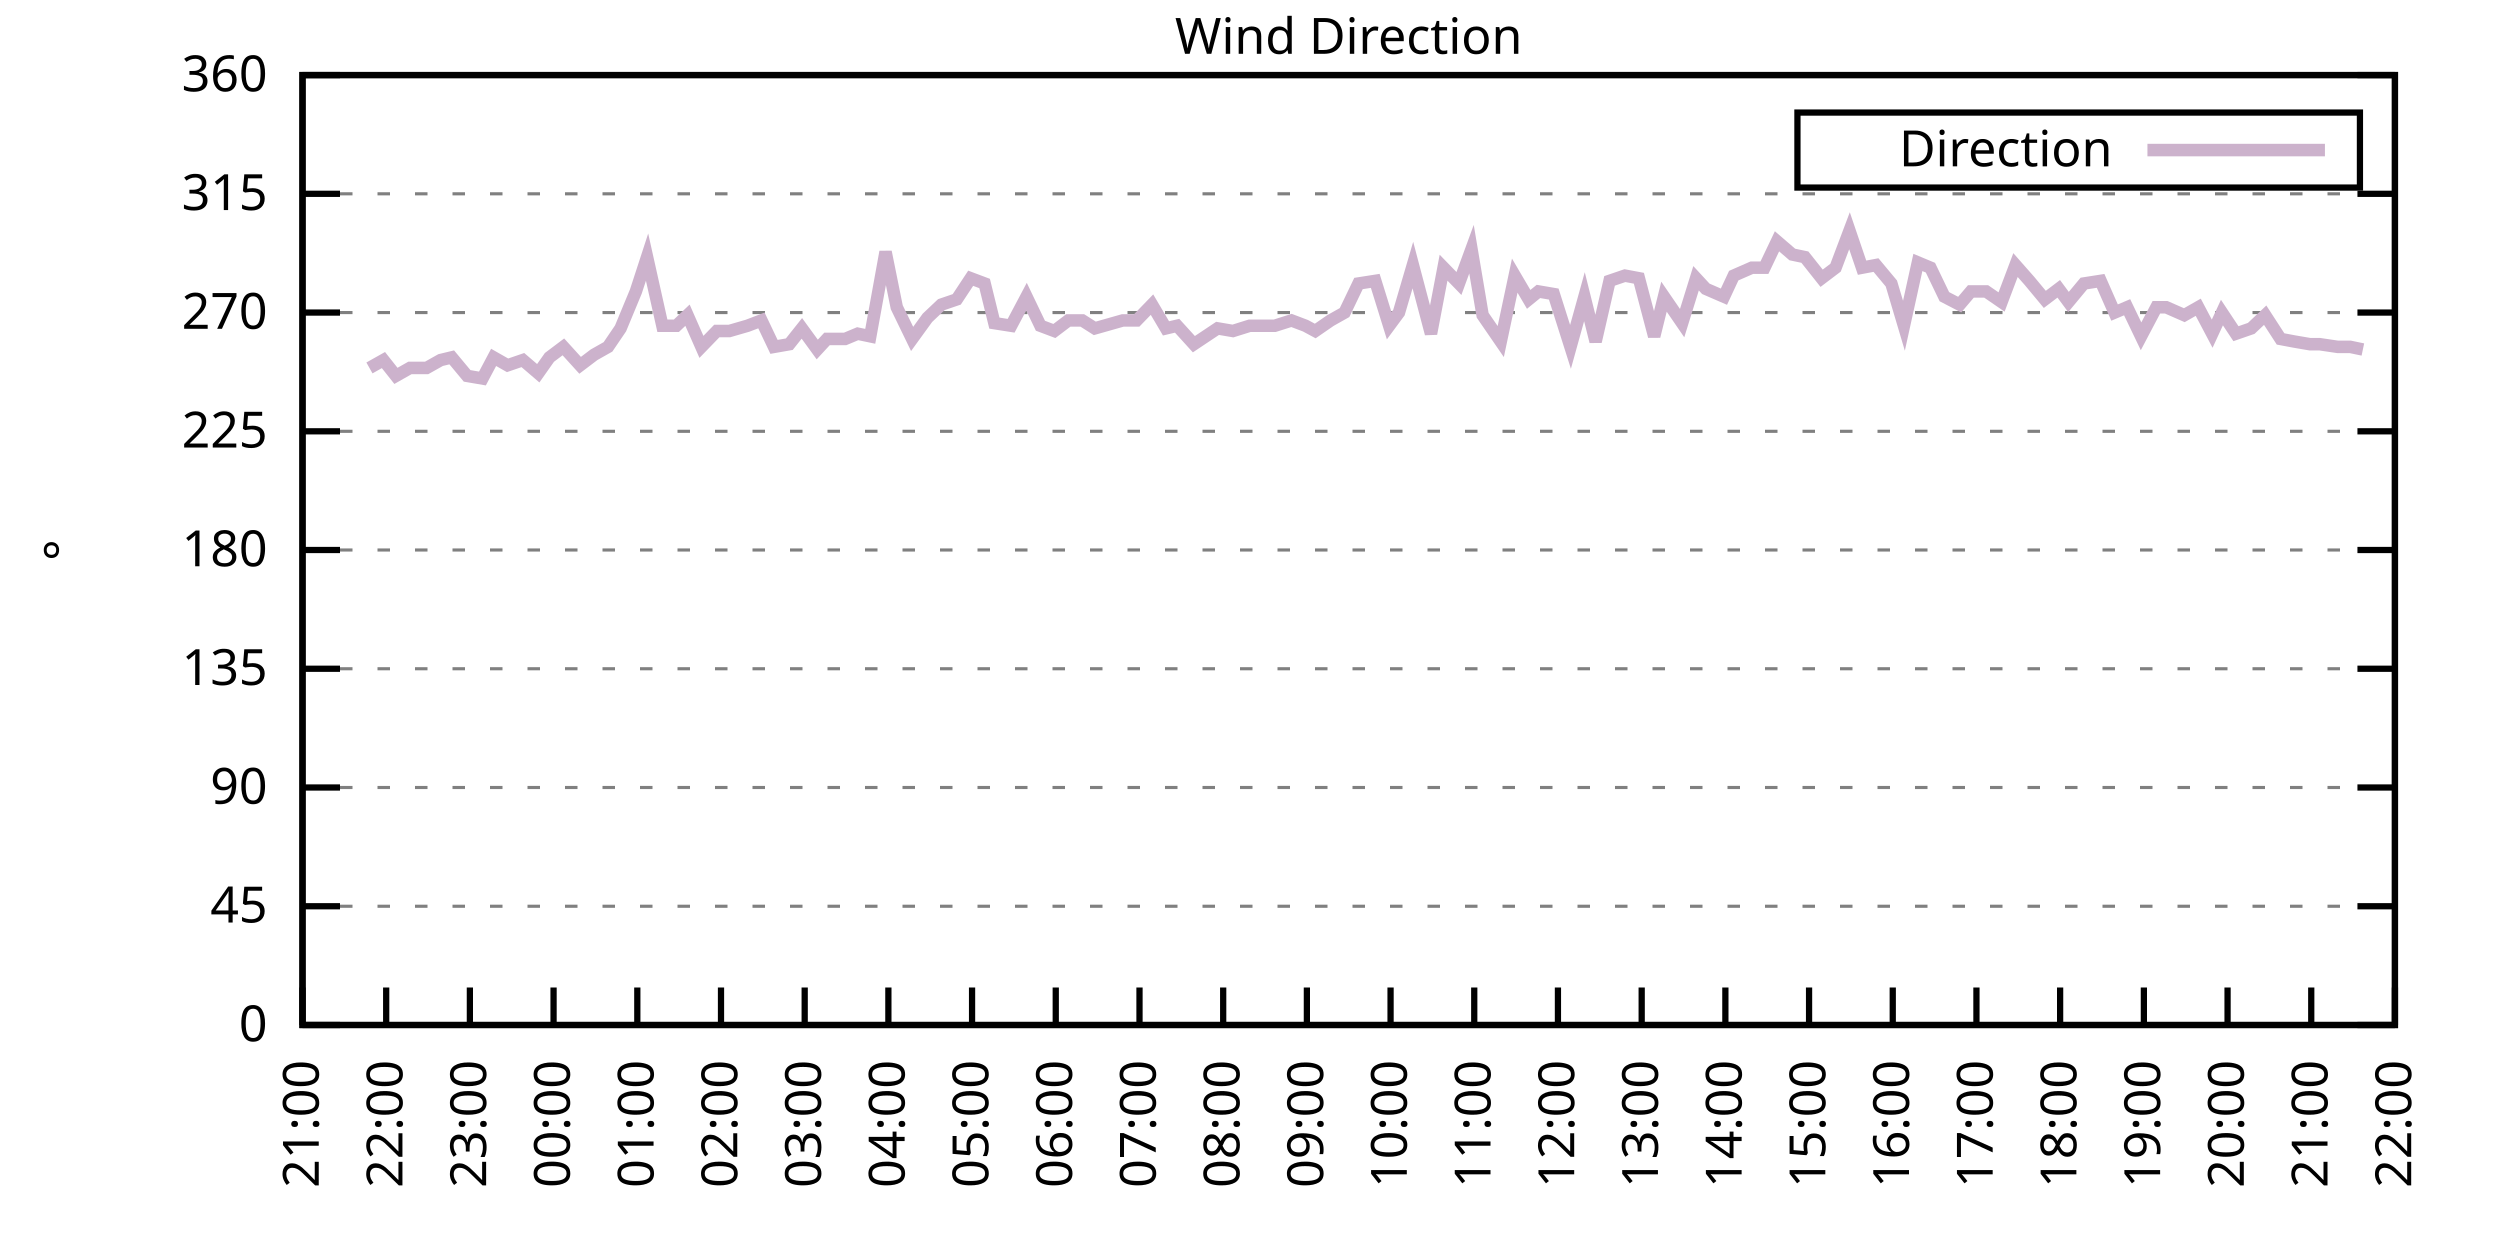
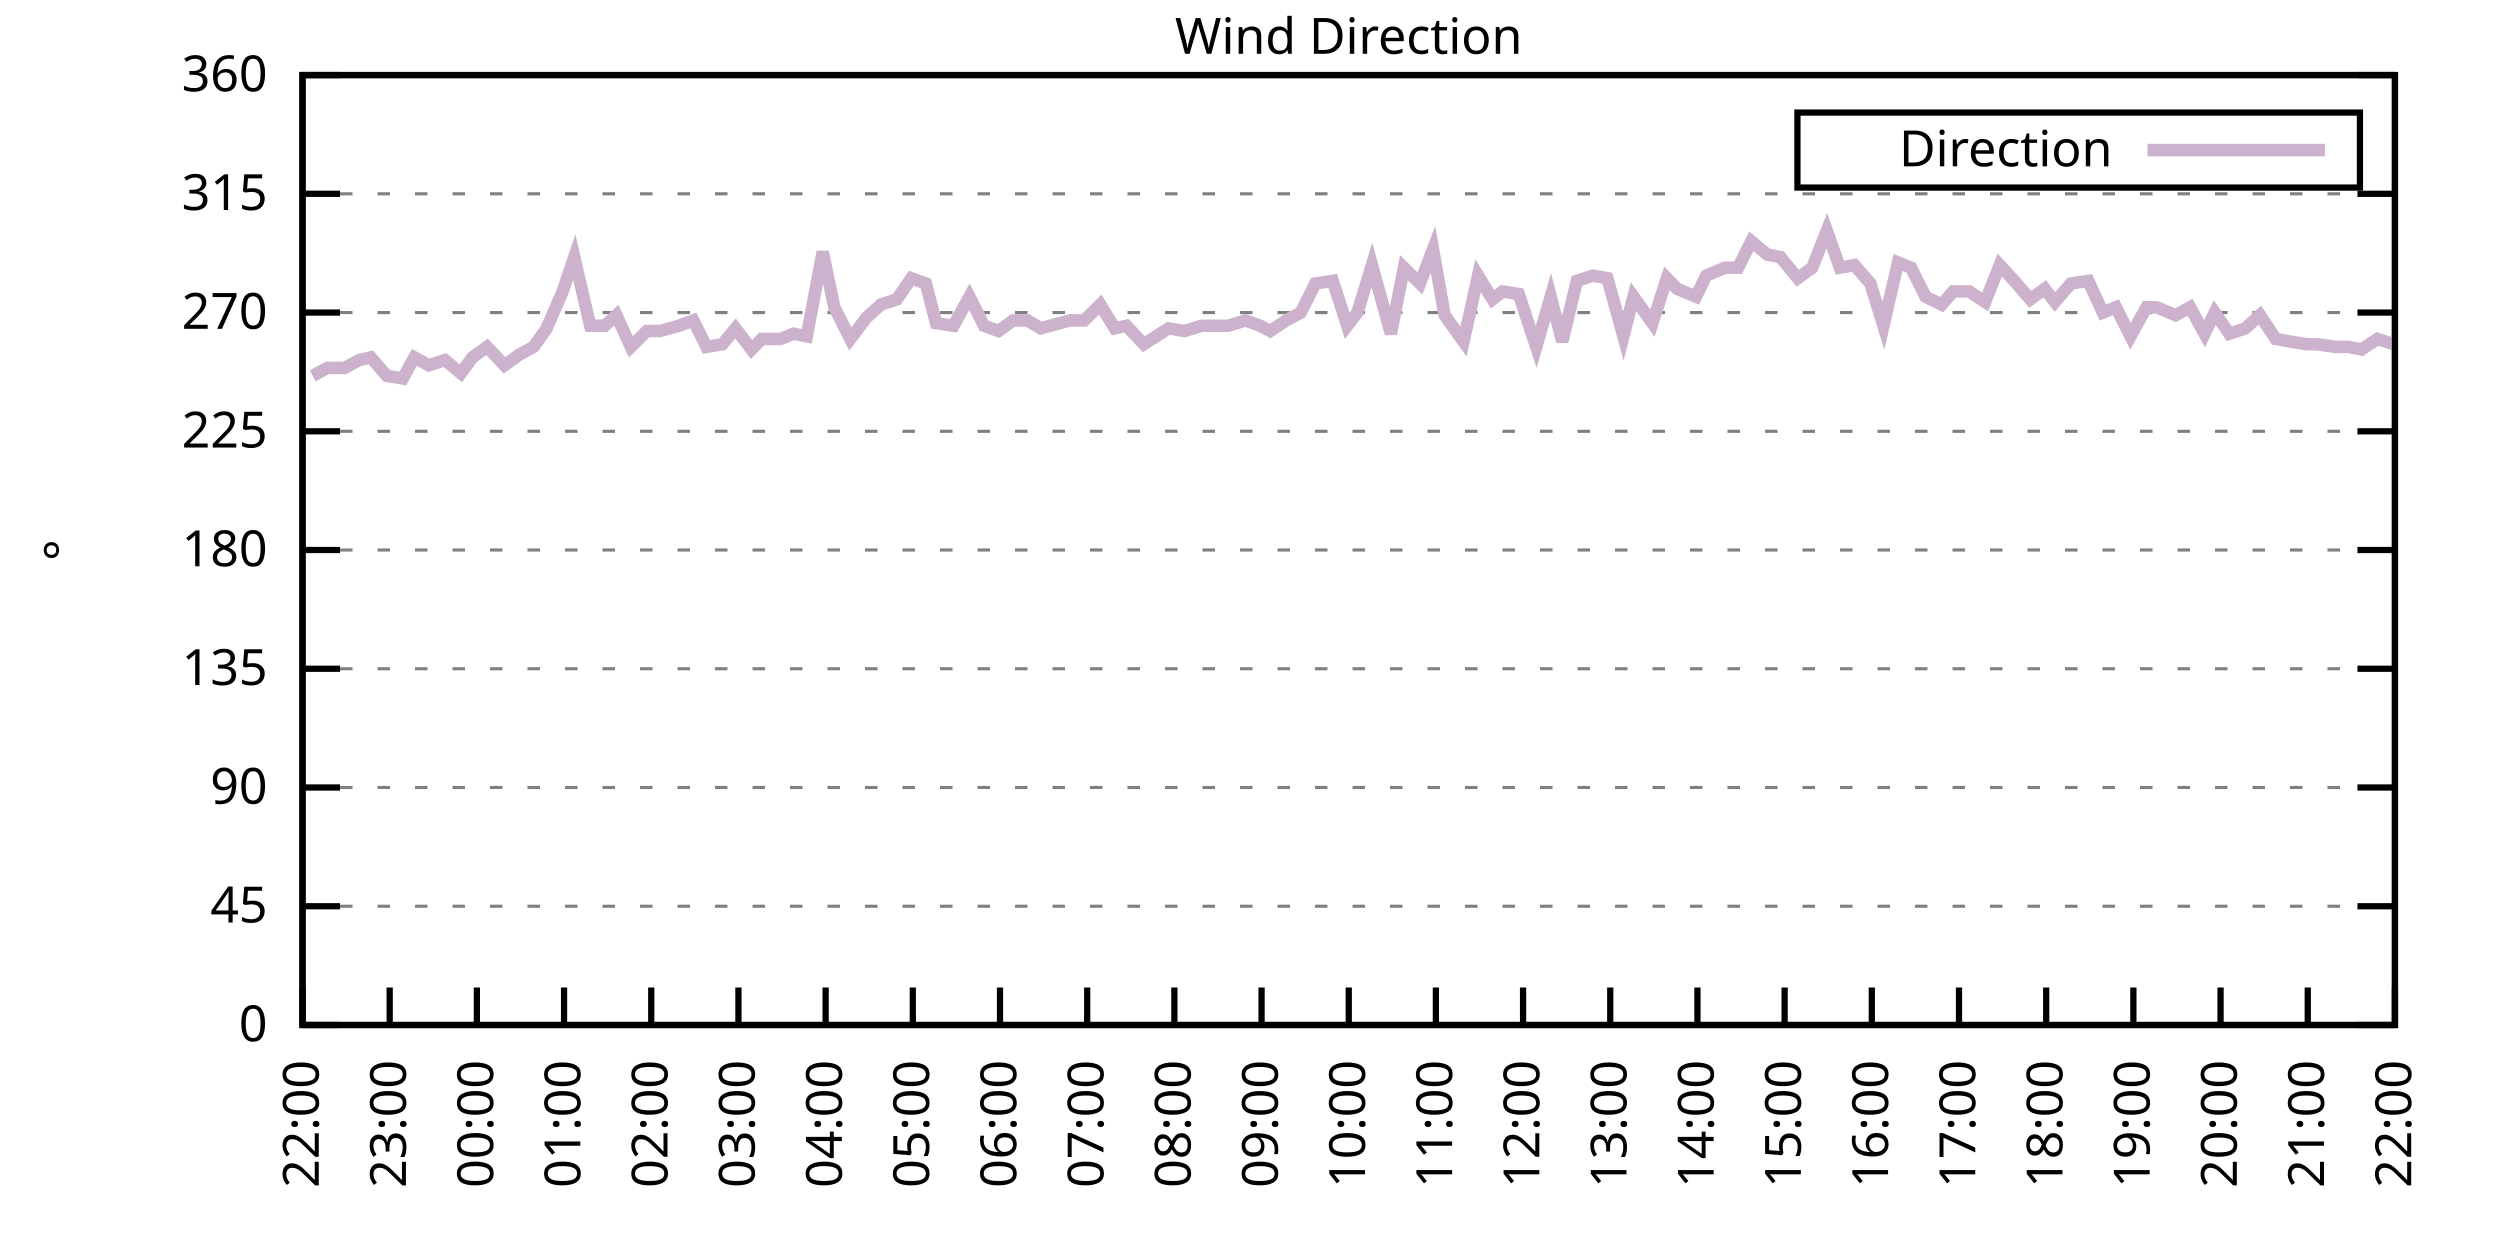
<svg xmlns="http://www.w3.org/2000/svg" xmlns:xlink="http://www.w3.org/1999/xlink" width="400" height="200" viewBox="0 0 400 200">
  <g id="gnuplot_canvas">
    <rect x="0" y="0" width="400" height="200" fill="none" />
    <defs>
      <circle id="gpDot" r="0.5" stroke-width="0.5" stroke="currentColor" />
      <path id="gpPt0" stroke-width="0.333" stroke="currentColor" d="M-1,0 h2 M0,-1 v2" />
      <path id="gpPt1" stroke-width="0.333" stroke="currentColor" d="M-1,-1 L1,1 M1,-1 L-1,1" />
      <path id="gpPt2" stroke-width="0.333" stroke="currentColor" d="M-1,0 L1,0 M0,-1 L0,1 M-1,-1 L1,1 M-1,1 L1,-1" />
      <rect id="gpPt3" stroke-width="0.333" stroke="currentColor" x="-1" y="-1" width="2" height="2" />
      <rect id="gpPt4" stroke-width="0.333" stroke="currentColor" fill="currentColor" x="-1" y="-1" width="2" height="2" />
      <circle id="gpPt5" stroke-width="0.333" stroke="currentColor" cx="0" cy="0" r="1" />
      <use xlink:href="#gpPt5" id="gpPt6" fill="currentColor" stroke="none" />
      <path id="gpPt7" stroke-width="0.333" stroke="currentColor" d="M0,-1.33 L-1.33,0.67 L1.33,0.67 z" />
      <use xlink:href="#gpPt7" id="gpPt8" fill="currentColor" stroke="none" />
      <use xlink:href="#gpPt7" id="gpPt9" stroke="currentColor" transform="rotate(180)" />
      <use xlink:href="#gpPt9" id="gpPt10" fill="currentColor" stroke="none" />
      <use xlink:href="#gpPt3" id="gpPt11" stroke="currentColor" transform="rotate(45)" />
      <use xlink:href="#gpPt11" id="gpPt12" fill="currentColor" stroke="none" />
      <path id="gpPt13" stroke-width="0.333" stroke="currentColor" d="M0,1.330 L1.265,0.411 L0.782,-1.067 L-0.782,-1.076 L-1.265,0.411 z" />
      <use xlink:href="#gpPt13" id="gpPt14" fill="currentColor" stroke="none" />
      <filter id="textbox" filterUnits="objectBoundingBox" x="0" y="0" height="1" width="1">
        <feFlood flood-color="white" flood-opacity="1" result="bgnd" />
        <feComposite in="SourceGraphic" in2="bgnd" operator="atop" />
      </filter>
      <filter id="greybox" filterUnits="objectBoundingBox" x="0" y="0" height="1" width="1">
        <feFlood flood-color="lightgrey" flood-opacity="1" result="grey" />
        <feComposite in="SourceGraphic" in2="grey" operator="atop" />
      </filter>
    </defs>
    <g fill="none" color="white" stroke="currentColor" stroke-width="1.00" stroke-linecap="butt" stroke-linejoin="miter">
</g>
    <g fill="none" color="black" stroke="currentColor" stroke-width="1.00" stroke-linecap="butt" stroke-linejoin="miter">
      <g stroke="none" shape-rendering="crispEdges">
        <polygon fill="rgb(255, 255, 255)" points="48.40,164.00 383.18,164.00 383.18,12.02 48.40,12.02 " />
      </g>
    </g>
    <g fill="none" color="black" stroke="currentColor" stroke-width="1.00" stroke-linecap="butt" stroke-linejoin="miter">
</g>
    <g fill="none" color="black" stroke="black" stroke-width="0.50" stroke-linecap="butt" stroke-linejoin="miter">
</g>
    <g fill="none" color="gray" stroke="currentColor" stroke-width="0.50" stroke-linecap="butt" stroke-linejoin="miter">
      <path stroke="gray" stroke-dasharray="2,4" class="gridline" d="M48.40,164.00 L383.19,164.00  " />
    </g>
    <g fill="none" color="gray" stroke="gray" stroke-width="1.00" stroke-linecap="butt" stroke-linejoin="miter">
</g>
    <g fill="none" color="black" stroke="currentColor" stroke-width="1.00" stroke-linecap="butt" stroke-linejoin="miter">
      <path stroke="black" d="M48.40,164.00 L54.40,164.00 M383.19,164.00 L377.19,164.00  " />
      <g transform="translate(42.80,166.60)" stroke="none" fill="black" font-family="Sans" font-size="8.00" text-anchor="end">
        <text>
          <tspan font-family="Sans"> 0</tspan>
        </text>
      </g>
    </g>
    <g fill="none" color="black" stroke="currentColor" stroke-width="1.00" stroke-linecap="butt" stroke-linejoin="miter">
</g>
    <g fill="none" color="black" stroke="black" stroke-width="0.50" stroke-linecap="butt" stroke-linejoin="miter">
</g>
    <g fill="none" color="gray" stroke="currentColor" stroke-width="0.50" stroke-linecap="butt" stroke-linejoin="miter">
      <path stroke="gray" stroke-dasharray="2,4" class="gridline" d="M48.40,145.00 L383.19,145.00  " />
    </g>
    <g fill="none" color="gray" stroke="gray" stroke-width="1.00" stroke-linecap="butt" stroke-linejoin="miter">
</g>
    <g fill="none" color="black" stroke="currentColor" stroke-width="1.00" stroke-linecap="butt" stroke-linejoin="miter">
      <path stroke="black" d="M48.40,145.00 L54.40,145.00 M383.19,145.00 L377.19,145.00  " />
      <g transform="translate(42.80,147.60)" stroke="none" fill="black" font-family="Sans" font-size="8.00" text-anchor="end">
        <text>
          <tspan font-family="Sans"> 45</tspan>
        </text>
      </g>
    </g>
    <g fill="none" color="black" stroke="currentColor" stroke-width="1.00" stroke-linecap="butt" stroke-linejoin="miter">
</g>
    <g fill="none" color="black" stroke="black" stroke-width="0.50" stroke-linecap="butt" stroke-linejoin="miter">
</g>
    <g fill="none" color="gray" stroke="currentColor" stroke-width="0.50" stroke-linecap="butt" stroke-linejoin="miter">
      <path stroke="gray" stroke-dasharray="2,4" class="gridline" d="M48.40,126.00 L383.19,126.00  " />
    </g>
    <g fill="none" color="gray" stroke="gray" stroke-width="1.00" stroke-linecap="butt" stroke-linejoin="miter">
</g>
    <g fill="none" color="black" stroke="currentColor" stroke-width="1.00" stroke-linecap="butt" stroke-linejoin="miter">
      <path stroke="black" d="M48.40,126.00 L54.40,126.00 M383.19,126.00 L377.19,126.00  " />
      <g transform="translate(42.80,128.60)" stroke="none" fill="black" font-family="Sans" font-size="8.00" text-anchor="end">
        <text>
          <tspan font-family="Sans"> 90</tspan>
        </text>
      </g>
    </g>
    <g fill="none" color="black" stroke="currentColor" stroke-width="1.00" stroke-linecap="butt" stroke-linejoin="miter">
</g>
    <g fill="none" color="black" stroke="black" stroke-width="0.50" stroke-linecap="butt" stroke-linejoin="miter">
</g>
    <g fill="none" color="gray" stroke="currentColor" stroke-width="0.50" stroke-linecap="butt" stroke-linejoin="miter">
      <path stroke="gray" stroke-dasharray="2,4" class="gridline" d="M48.40,107.00 L383.19,107.00  " />
    </g>
    <g fill="none" color="gray" stroke="gray" stroke-width="1.00" stroke-linecap="butt" stroke-linejoin="miter">
</g>
    <g fill="none" color="black" stroke="currentColor" stroke-width="1.00" stroke-linecap="butt" stroke-linejoin="miter">
      <path stroke="black" d="M48.40,107.00 L54.40,107.00 M383.19,107.00 L377.19,107.00  " />
      <g transform="translate(42.80,109.60)" stroke="none" fill="black" font-family="Sans" font-size="8.00" text-anchor="end">
        <text>
          <tspan font-family="Sans"> 135</tspan>
        </text>
      </g>
    </g>
    <g fill="none" color="black" stroke="currentColor" stroke-width="1.00" stroke-linecap="butt" stroke-linejoin="miter">
</g>
    <g fill="none" color="black" stroke="black" stroke-width="0.50" stroke-linecap="butt" stroke-linejoin="miter">
</g>
    <g fill="none" color="gray" stroke="currentColor" stroke-width="0.50" stroke-linecap="butt" stroke-linejoin="miter">
      <path stroke="gray" stroke-dasharray="2,4" class="gridline" d="M48.40,88.00 L383.19,88.00  " />
    </g>
    <g fill="none" color="gray" stroke="gray" stroke-width="1.00" stroke-linecap="butt" stroke-linejoin="miter">
</g>
    <g fill="none" color="black" stroke="currentColor" stroke-width="1.00" stroke-linecap="butt" stroke-linejoin="miter">
      <path stroke="black" d="M48.40,88.00 L54.40,88.00 M383.19,88.00 L377.19,88.00  " />
      <g transform="translate(42.80,90.60)" stroke="none" fill="black" font-family="Sans" font-size="8.00" text-anchor="end">
        <text>
          <tspan font-family="Sans"> 180</tspan>
        </text>
      </g>
    </g>
    <g fill="none" color="black" stroke="currentColor" stroke-width="1.00" stroke-linecap="butt" stroke-linejoin="miter">
</g>
    <g fill="none" color="black" stroke="black" stroke-width="0.50" stroke-linecap="butt" stroke-linejoin="miter">
</g>
    <g fill="none" color="gray" stroke="currentColor" stroke-width="0.50" stroke-linecap="butt" stroke-linejoin="miter">
      <path stroke="gray" stroke-dasharray="2,4" class="gridline" d="M48.40,69.01 L383.19,69.01  " />
    </g>
    <g fill="none" color="gray" stroke="gray" stroke-width="1.00" stroke-linecap="butt" stroke-linejoin="miter">
</g>
    <g fill="none" color="black" stroke="currentColor" stroke-width="1.00" stroke-linecap="butt" stroke-linejoin="miter">
      <path stroke="black" d="M48.40,69.01 L54.40,69.01 M383.19,69.01 L377.19,69.01  " />
      <g transform="translate(42.80,71.61)" stroke="none" fill="black" font-family="Sans" font-size="8.00" text-anchor="end">
        <text>
          <tspan font-family="Sans"> 225</tspan>
        </text>
      </g>
    </g>
    <g fill="none" color="black" stroke="currentColor" stroke-width="1.00" stroke-linecap="butt" stroke-linejoin="miter">
</g>
    <g fill="none" color="black" stroke="black" stroke-width="0.50" stroke-linecap="butt" stroke-linejoin="miter">
</g>
    <g fill="none" color="gray" stroke="currentColor" stroke-width="0.50" stroke-linecap="butt" stroke-linejoin="miter">
      <path stroke="gray" stroke-dasharray="2,4" class="gridline" d="M48.40,50.01 L383.19,50.01  " />
    </g>
    <g fill="none" color="gray" stroke="gray" stroke-width="1.00" stroke-linecap="butt" stroke-linejoin="miter">
</g>
    <g fill="none" color="black" stroke="currentColor" stroke-width="1.00" stroke-linecap="butt" stroke-linejoin="miter">
      <path stroke="black" d="M48.40,50.01 L54.40,50.01 M383.19,50.01 L377.19,50.01  " />
      <g transform="translate(42.80,52.61)" stroke="none" fill="black" font-family="Sans" font-size="8.00" text-anchor="end">
        <text>
          <tspan font-family="Sans"> 270</tspan>
        </text>
      </g>
    </g>
    <g fill="none" color="black" stroke="currentColor" stroke-width="1.00" stroke-linecap="butt" stroke-linejoin="miter">
</g>
    <g fill="none" color="black" stroke="black" stroke-width="0.50" stroke-linecap="butt" stroke-linejoin="miter">
</g>
    <g fill="none" color="gray" stroke="currentColor" stroke-width="0.50" stroke-linecap="butt" stroke-linejoin="miter">
      <path stroke="gray" stroke-dasharray="2,4" class="gridline" d="M48.40,31.01 L383.19,31.01  " />
    </g>
    <g fill="none" color="gray" stroke="gray" stroke-width="1.00" stroke-linecap="butt" stroke-linejoin="miter">
</g>
    <g fill="none" color="black" stroke="currentColor" stroke-width="1.00" stroke-linecap="butt" stroke-linejoin="miter">
      <path stroke="black" d="M48.40,31.01 L54.40,31.01 M383.19,31.01 L377.19,31.01  " />
      <g transform="translate(42.80,33.61)" stroke="none" fill="black" font-family="Sans" font-size="8.00" text-anchor="end">
        <text>
          <tspan font-family="Sans"> 315</tspan>
        </text>
      </g>
    </g>
    <g fill="none" color="black" stroke="currentColor" stroke-width="1.00" stroke-linecap="butt" stroke-linejoin="miter">
</g>
    <g fill="none" color="black" stroke="black" stroke-width="0.50" stroke-linecap="butt" stroke-linejoin="miter">
</g>
    <g fill="none" color="gray" stroke="currentColor" stroke-width="0.50" stroke-linecap="butt" stroke-linejoin="miter">
      <path stroke="gray" stroke-dasharray="2,4" class="gridline" d="M48.40,12.01 L383.19,12.01  " />
    </g>
    <g fill="none" color="gray" stroke="gray" stroke-width="1.00" stroke-linecap="butt" stroke-linejoin="miter">
</g>
    <g fill="none" color="black" stroke="currentColor" stroke-width="1.00" stroke-linecap="butt" stroke-linejoin="miter">
      <path stroke="black" d="M48.40,12.01 L54.40,12.01 M383.19,12.01 L377.19,12.01  " />
      <g transform="translate(42.80,14.61)" stroke="none" fill="black" font-family="Sans" font-size="8.00" text-anchor="end">
        <text>
          <tspan font-family="Sans"> 360</tspan>
        </text>
      </g>
    </g>
    <g fill="none" color="black" stroke="currentColor" stroke-width="1.00" stroke-linecap="butt" stroke-linejoin="miter">
      <path stroke="black" d="M48.40,164.00 L48.40,158.00  " />
      <g transform="translate(51.00,169.60) rotate(270.00)" stroke="none" fill="black" font-family="Sans" font-size="8.00" text-anchor="end">
        <text>
-           <tspan font-family="Sans">21:00</tspan>
-         </text>
-       </g>
-     </g>
-     <g fill="none" color="black" stroke="currentColor" stroke-width="1.00" stroke-linecap="butt" stroke-linejoin="miter">
-       <path stroke="black" d="M61.79,164.00 L61.79,158.00  " />
-       <g transform="translate(64.39,169.60) rotate(270.00)" stroke="none" fill="black" font-family="Sans" font-size="8.00" text-anchor="end">
-         <text>
          <tspan font-family="Sans">22:00</tspan>
        </text>
      </g>
    </g>
    <g fill="none" color="black" stroke="currentColor" stroke-width="1.00" stroke-linecap="butt" stroke-linejoin="miter">
-       <path stroke="black" d="M75.18,164.00 L75.18,158.00  " />
-       <g transform="translate(77.78,169.60) rotate(270.00)" stroke="none" fill="black" font-family="Sans" font-size="8.00" text-anchor="end">
+       <path stroke="black" d="M62.35,164.00 L62.35,158.00  " />
+       <g transform="translate(64.95,169.60) rotate(270.00)" stroke="none" fill="black" font-family="Sans" font-size="8.00" text-anchor="end">
        <text>
          <tspan font-family="Sans">23:00</tspan>
        </text>
      </g>
    </g>
    <g fill="none" color="black" stroke="currentColor" stroke-width="1.00" stroke-linecap="butt" stroke-linejoin="miter">
-       <path stroke="black" d="M88.57,164.00 L88.57,158.00  " />
-       <g transform="translate(91.17,169.60) rotate(270.00)" stroke="none" fill="black" font-family="Sans" font-size="8.00" text-anchor="end">
+       <path stroke="black" d="M76.30,164.00 L76.30,158.00  " />
+       <g transform="translate(78.90,169.60) rotate(270.00)" stroke="none" fill="black" font-family="Sans" font-size="8.00" text-anchor="end">
        <text>
          <tspan font-family="Sans">00:00</tspan>
        </text>
      </g>
    </g>
    <g fill="none" color="black" stroke="currentColor" stroke-width="1.00" stroke-linecap="butt" stroke-linejoin="miter">
-       <path stroke="black" d="M101.97,164.00 L101.97,158.00  " />
-       <g transform="translate(104.57,169.60) rotate(270.00)" stroke="none" fill="black" font-family="Sans" font-size="8.00" text-anchor="end">
+       <path stroke="black" d="M90.25,164.00 L90.25,158.00  " />
+       <g transform="translate(92.85,169.60) rotate(270.00)" stroke="none" fill="black" font-family="Sans" font-size="8.00" text-anchor="end">
        <text>
          <tspan font-family="Sans">01:00</tspan>
        </text>
      </g>
    </g>
    <g fill="none" color="black" stroke="currentColor" stroke-width="1.00" stroke-linecap="butt" stroke-linejoin="miter">
-       <path stroke="black" d="M115.36,164.00 L115.36,158.00  " />
-       <g transform="translate(117.96,169.60) rotate(270.00)" stroke="none" fill="black" font-family="Sans" font-size="8.00" text-anchor="end">
+       <path stroke="black" d="M104.20,164.00 L104.20,158.00  " />
+       <g transform="translate(106.80,169.60) rotate(270.00)" stroke="none" fill="black" font-family="Sans" font-size="8.00" text-anchor="end">
        <text>
          <tspan font-family="Sans">02:00</tspan>
        </text>
      </g>
    </g>
    <g fill="none" color="black" stroke="currentColor" stroke-width="1.00" stroke-linecap="butt" stroke-linejoin="miter">
-       <path stroke="black" d="M128.75,164.00 L128.75,158.00  " />
-       <g transform="translate(131.35,169.60) rotate(270.00)" stroke="none" fill="black" font-family="Sans" font-size="8.00" text-anchor="end">
+       <path stroke="black" d="M118.15,164.00 L118.15,158.00  " />
+       <g transform="translate(120.75,169.60) rotate(270.00)" stroke="none" fill="black" font-family="Sans" font-size="8.00" text-anchor="end">
        <text>
          <tspan font-family="Sans">03:00</tspan>
        </text>
      </g>
    </g>
    <g fill="none" color="black" stroke="currentColor" stroke-width="1.00" stroke-linecap="butt" stroke-linejoin="miter">
-       <path stroke="black" d="M142.14,164.00 L142.14,158.00  " />
-       <g transform="translate(144.74,169.60) rotate(270.00)" stroke="none" fill="black" font-family="Sans" font-size="8.00" text-anchor="end">
+       <path stroke="black" d="M132.10,164.00 L132.10,158.00  " />
+       <g transform="translate(134.70,169.60) rotate(270.00)" stroke="none" fill="black" font-family="Sans" font-size="8.00" text-anchor="end">
        <text>
          <tspan font-family="Sans">04:00</tspan>
        </text>
      </g>
    </g>
    <g fill="none" color="black" stroke="currentColor" stroke-width="1.00" stroke-linecap="butt" stroke-linejoin="miter">
-       <path stroke="black" d="M155.53,164.00 L155.53,158.00  " />
-       <g transform="translate(158.13,169.60) rotate(270.00)" stroke="none" fill="black" font-family="Sans" font-size="8.00" text-anchor="end">
+       <path stroke="black" d="M146.05,164.00 L146.05,158.00  " />
+       <g transform="translate(148.65,169.60) rotate(270.00)" stroke="none" fill="black" font-family="Sans" font-size="8.00" text-anchor="end">
        <text>
          <tspan font-family="Sans">05:00</tspan>
        </text>
      </g>
    </g>
    <g fill="none" color="black" stroke="currentColor" stroke-width="1.00" stroke-linecap="butt" stroke-linejoin="miter">
-       <path stroke="black" d="M168.92,164.00 L168.92,158.00  " />
-       <g transform="translate(171.52,169.60) rotate(270.00)" stroke="none" fill="black" font-family="Sans" font-size="8.00" text-anchor="end">
+       <path stroke="black" d="M160.00,164.00 L160.00,158.00  " />
+       <g transform="translate(162.60,169.60) rotate(270.00)" stroke="none" fill="black" font-family="Sans" font-size="8.00" text-anchor="end">
        <text>
          <tspan font-family="Sans">06:00</tspan>
        </text>
      </g>
    </g>
    <g fill="none" color="black" stroke="currentColor" stroke-width="1.00" stroke-linecap="butt" stroke-linejoin="miter">
-       <path stroke="black" d="M182.32,164.00 L182.32,158.00  " />
-       <g transform="translate(184.92,169.60) rotate(270.00)" stroke="none" fill="black" font-family="Sans" font-size="8.00" text-anchor="end">
+       <path stroke="black" d="M173.95,164.00 L173.95,158.00  " />
+       <g transform="translate(176.55,169.60) rotate(270.00)" stroke="none" fill="black" font-family="Sans" font-size="8.00" text-anchor="end">
        <text>
          <tspan font-family="Sans">07:00</tspan>
        </text>
      </g>
    </g>
    <g fill="none" color="black" stroke="currentColor" stroke-width="1.00" stroke-linecap="butt" stroke-linejoin="miter">
-       <path stroke="black" d="M195.71,164.00 L195.71,158.00  " />
-       <g transform="translate(198.31,169.60) rotate(270.00)" stroke="none" fill="black" font-family="Sans" font-size="8.00" text-anchor="end">
+       <path stroke="black" d="M187.90,164.00 L187.90,158.00  " />
+       <g transform="translate(190.50,169.60) rotate(270.00)" stroke="none" fill="black" font-family="Sans" font-size="8.00" text-anchor="end">
        <text>
          <tspan font-family="Sans">08:00</tspan>
        </text>
      </g>
    </g>
    <g fill="none" color="black" stroke="currentColor" stroke-width="1.00" stroke-linecap="butt" stroke-linejoin="miter">
-       <path stroke="black" d="M209.10,164.00 L209.10,158.00  " />
-       <g transform="translate(211.70,169.60) rotate(270.00)" stroke="none" fill="black" font-family="Sans" font-size="8.00" text-anchor="end">
+       <path stroke="black" d="M201.85,164.00 L201.85,158.00  " />
+       <g transform="translate(204.45,169.60) rotate(270.00)" stroke="none" fill="black" font-family="Sans" font-size="8.00" text-anchor="end">
        <text>
          <tspan font-family="Sans">09:00</tspan>
        </text>
      </g>
    </g>
    <g fill="none" color="black" stroke="currentColor" stroke-width="1.00" stroke-linecap="butt" stroke-linejoin="miter">
-       <path stroke="black" d="M222.49,164.00 L222.49,158.00  " />
-       <g transform="translate(225.09,169.60) rotate(270.00)" stroke="none" fill="black" font-family="Sans" font-size="8.00" text-anchor="end">
+       <path stroke="black" d="M215.80,164.00 L215.80,158.00  " />
+       <g transform="translate(218.40,169.60) rotate(270.00)" stroke="none" fill="black" font-family="Sans" font-size="8.00" text-anchor="end">
        <text>
          <tspan font-family="Sans">10:00</tspan>
        </text>
      </g>
    </g>
    <g fill="none" color="black" stroke="currentColor" stroke-width="1.00" stroke-linecap="butt" stroke-linejoin="miter">
-       <path stroke="black" d="M235.88,164.00 L235.88,158.00  " />
-       <g transform="translate(238.48,169.60) rotate(270.00)" stroke="none" fill="black" font-family="Sans" font-size="8.00" text-anchor="end">
+       <path stroke="black" d="M229.74,164.00 L229.74,158.00  " />
+       <g transform="translate(232.34,169.60) rotate(270.00)" stroke="none" fill="black" font-family="Sans" font-size="8.00" text-anchor="end">
        <text>
          <tspan font-family="Sans">11:00</tspan>
        </text>
      </g>
    </g>
    <g fill="none" color="black" stroke="currentColor" stroke-width="1.00" stroke-linecap="butt" stroke-linejoin="miter">
-       <path stroke="black" d="M249.27,164.00 L249.27,158.00  " />
-       <g transform="translate(251.87,169.60) rotate(270.00)" stroke="none" fill="black" font-family="Sans" font-size="8.00" text-anchor="end">
+       <path stroke="black" d="M243.69,164.00 L243.69,158.00  " />
+       <g transform="translate(246.29,169.60) rotate(270.00)" stroke="none" fill="black" font-family="Sans" font-size="8.00" text-anchor="end">
        <text>
          <tspan font-family="Sans">12:00</tspan>
        </text>
      </g>
    </g>
    <g fill="none" color="black" stroke="currentColor" stroke-width="1.00" stroke-linecap="butt" stroke-linejoin="miter">
-       <path stroke="black" d="M262.67,164.00 L262.67,158.00  " />
-       <g transform="translate(265.27,169.60) rotate(270.00)" stroke="none" fill="black" font-family="Sans" font-size="8.00" text-anchor="end">
+       <path stroke="black" d="M257.64,164.00 L257.64,158.00  " />
+       <g transform="translate(260.24,169.60) rotate(270.00)" stroke="none" fill="black" font-family="Sans" font-size="8.00" text-anchor="end">
        <text>
          <tspan font-family="Sans">13:00</tspan>
        </text>
      </g>
    </g>
    <g fill="none" color="black" stroke="currentColor" stroke-width="1.00" stroke-linecap="butt" stroke-linejoin="miter">
-       <path stroke="black" d="M276.06,164.00 L276.06,158.00  " />
-       <g transform="translate(278.66,169.60) rotate(270.00)" stroke="none" fill="black" font-family="Sans" font-size="8.00" text-anchor="end">
+       <path stroke="black" d="M271.59,164.00 L271.59,158.00  " />
+       <g transform="translate(274.19,169.60) rotate(270.00)" stroke="none" fill="black" font-family="Sans" font-size="8.00" text-anchor="end">
        <text>
          <tspan font-family="Sans">14:00</tspan>
        </text>
      </g>
    </g>
    <g fill="none" color="black" stroke="currentColor" stroke-width="1.00" stroke-linecap="butt" stroke-linejoin="miter">
-       <path stroke="black" d="M289.45,164.00 L289.45,158.00  " />
-       <g transform="translate(292.05,169.60) rotate(270.00)" stroke="none" fill="black" font-family="Sans" font-size="8.00" text-anchor="end">
+       <path stroke="black" d="M285.54,164.00 L285.54,158.00  " />
+       <g transform="translate(288.14,169.60) rotate(270.00)" stroke="none" fill="black" font-family="Sans" font-size="8.00" text-anchor="end">
        <text>
          <tspan font-family="Sans">15:00</tspan>
        </text>
      </g>
    </g>
    <g fill="none" color="black" stroke="currentColor" stroke-width="1.00" stroke-linecap="butt" stroke-linejoin="miter">
-       <path stroke="black" d="M302.84,164.00 L302.84,158.00  " />
-       <g transform="translate(305.44,169.60) rotate(270.00)" stroke="none" fill="black" font-family="Sans" font-size="8.00" text-anchor="end">
+       <path stroke="black" d="M299.49,164.00 L299.49,158.00  " />
+       <g transform="translate(302.09,169.60) rotate(270.00)" stroke="none" fill="black" font-family="Sans" font-size="8.00" text-anchor="end">
        <text>
          <tspan font-family="Sans">16:00</tspan>
        </text>
      </g>
    </g>
    <g fill="none" color="black" stroke="currentColor" stroke-width="1.00" stroke-linecap="butt" stroke-linejoin="miter">
-       <path stroke="black" d="M316.23,164.00 L316.23,158.00  " />
-       <g transform="translate(318.83,169.60) rotate(270.00)" stroke="none" fill="black" font-family="Sans" font-size="8.00" text-anchor="end">
+       <path stroke="black" d="M313.44,164.00 L313.44,158.00  " />
+       <g transform="translate(316.04,169.60) rotate(270.00)" stroke="none" fill="black" font-family="Sans" font-size="8.00" text-anchor="end">
        <text>
          <tspan font-family="Sans">17:00</tspan>
        </text>
      </g>
    </g>
    <g fill="none" color="black" stroke="currentColor" stroke-width="1.00" stroke-linecap="butt" stroke-linejoin="miter">
-       <path stroke="black" d="M329.62,164.00 L329.62,158.00  " />
-       <g transform="translate(332.22,169.60) rotate(270.00)" stroke="none" fill="black" font-family="Sans" font-size="8.00" text-anchor="end">
+       <path stroke="black" d="M327.39,164.00 L327.39,158.00  " />
+       <g transform="translate(329.99,169.60) rotate(270.00)" stroke="none" fill="black" font-family="Sans" font-size="8.00" text-anchor="end">
        <text>
          <tspan font-family="Sans">18:00</tspan>
        </text>
      </g>
    </g>
    <g fill="none" color="black" stroke="currentColor" stroke-width="1.00" stroke-linecap="butt" stroke-linejoin="miter">
-       <path stroke="black" d="M343.02,164.00 L343.02,158.00  " />
-       <g transform="translate(345.62,169.60) rotate(270.00)" stroke="none" fill="black" font-family="Sans" font-size="8.00" text-anchor="end">
+       <path stroke="black" d="M341.34,164.00 L341.34,158.00  " />
+       <g transform="translate(343.94,169.60) rotate(270.00)" stroke="none" fill="black" font-family="Sans" font-size="8.00" text-anchor="end">
        <text>
          <tspan font-family="Sans">19:00</tspan>
        </text>
      </g>
    </g>
    <g fill="none" color="black" stroke="currentColor" stroke-width="1.00" stroke-linecap="butt" stroke-linejoin="miter">
-       <path stroke="black" d="M356.41,164.00 L356.41,158.00  " />
-       <g transform="translate(359.01,169.60) rotate(270.00)" stroke="none" fill="black" font-family="Sans" font-size="8.00" text-anchor="end">
+       <path stroke="black" d="M355.29,164.00 L355.29,158.00  " />
+       <g transform="translate(357.89,169.60) rotate(270.00)" stroke="none" fill="black" font-family="Sans" font-size="8.00" text-anchor="end">
        <text>
          <tspan font-family="Sans">20:00</tspan>
        </text>
      </g>
    </g>
    <g fill="none" color="black" stroke="currentColor" stroke-width="1.00" stroke-linecap="butt" stroke-linejoin="miter">
-       <path stroke="black" d="M369.80,164.00 L369.80,158.00  " />
-       <g transform="translate(372.40,169.60) rotate(270.00)" stroke="none" fill="black" font-family="Sans" font-size="8.00" text-anchor="end">
+       <path stroke="black" d="M369.24,164.00 L369.24,158.00  " />
+       <g transform="translate(371.84,169.60) rotate(270.00)" stroke="none" fill="black" font-family="Sans" font-size="8.00" text-anchor="end">
        <text>
          <tspan font-family="Sans">21:00</tspan>
        </text>
      </g>
    </g>
    <g fill="none" color="black" stroke="currentColor" stroke-width="1.00" stroke-linecap="butt" stroke-linejoin="miter">
      <path stroke="black" d="M383.19,164.00 L383.19,158.00  " />
      <g transform="translate(385.79,169.60) rotate(270.00)" stroke="none" fill="black" font-family="Sans" font-size="8.00" text-anchor="end">
        <text>
          <tspan font-family="Sans">22:00</tspan>
        </text>
      </g>
    </g>
    <g fill="none" color="black" stroke="currentColor" stroke-width="1.00" stroke-linecap="butt" stroke-linejoin="miter">
</g>
    <g fill="none" color="black" stroke="currentColor" stroke-width="1.00" stroke-linecap="butt" stroke-linejoin="miter">
      <path stroke="black" d="M48.40,12.01 L48.40,164.00 L383.19,164.00 L383.19,12.01 L48.40,12.01 Z  " />
    </g>
    <g fill="none" color="black" stroke="currentColor" stroke-width="1.00" stroke-linecap="butt" stroke-linejoin="miter">
</g>
    <g fill="none" color="black" stroke="currentColor" stroke-width="1.00" stroke-linecap="butt" stroke-linejoin="miter">
      <path stroke="black" d="M287.59,30.01 L287.59,18.01 L377.59,18.01 L377.59,30.01 L287.59,30.01 Z  " />
    </g>
    <g id="Wind_direction_plot_1">
      <g fill="none" color="white" stroke="black" stroke-width="2.00" stroke-linecap="butt" stroke-linejoin="miter">
</g>
      <g fill="none" color="black" stroke="currentColor" stroke-width="2.00" stroke-linecap="butt" stroke-linejoin="miter">
        <g transform="translate(337.99,26.61)" stroke="none" fill="black" font-family="Sans" font-size="8.00" text-anchor="end">
          <text>
            <tspan font-family="Sans">Direction</tspan>
          </text>
        </g>
      </g>
      <g fill="none" color="black" stroke="currentColor" stroke-width="2.00" stroke-linecap="butt" stroke-linejoin="miter">
-         <path stroke="rgb(204, 178, 204)" d="M343.59,24.01 L371.99,24.01 M59.11,58.87 L61.35,57.61 L63.35,60.14 L65.59,58.87 L68.26,58.87 L70.50,57.61   L72.28,57.18 L74.74,60.14 L77.19,60.56 L78.98,57.18 L81.21,58.45 L83.66,57.61 L86.12,59.72 L87.91,57.18   L90.14,55.50 L92.82,58.45 L95.05,56.76 L97.28,55.50 L99.29,52.54 L101.74,46.63 L103.53,41.14 L105.98,52.12   L108.22,52.12 L110.00,50.43 L112.23,55.50 L114.69,52.96 L116.70,52.96 L119.60,52.12 L121.83,51.27 L123.84,55.50   L126.29,55.07 L128.30,52.54 L130.76,55.92 L132.32,54.23 L135.22,54.23 L137.23,53.39 L139.24,53.81 L141.69,40.30   L143.48,49.16 L145.94,54.23 L148.39,50.85 L150.62,48.74 L153.08,47.90 L155.31,44.52 L157.54,45.36 L159.10,51.70   L161.78,52.12 L164.24,47.47 L166.47,52.12 L168.70,52.96 L170.93,51.27 L173.17,51.27 L175.17,52.54 L179.64,51.27   L181.87,51.27 L184.32,48.74 L186.56,52.54 L188.34,52.12 L191.02,55.07 L194.81,52.54 L197.27,52.96 L199.95,52.12   L201.96,52.12 L203.97,52.12 L206.64,51.27 L208.88,52.12 L210.44,52.96 L212.89,51.27 L215.13,50.01 L217.36,45.36   L220.04,44.94 L222.27,52.12 L223.83,50.01 L226.06,42.41 L228.96,53.39 L230.97,42.83 L233.43,45.36 L235.44,39.87   L237.22,50.43 L240.12,54.65 L242.36,44.10 L244.59,47.90 L246.15,46.63 L248.60,47.05 L251.28,55.50 L253.51,47.47   L255.30,54.65 L257.53,44.94 L259.99,44.10 L262.22,44.52 L264.67,53.81 L266.24,47.47 L269.14,51.70 L271.37,44.52   L272.93,46.21 L275.83,47.47 L277.40,44.10 L280.30,42.83 L282.31,42.83 L284.32,38.61 L286.77,40.72 L288.78,41.14   L291.46,44.52 L293.69,42.83 L295.92,36.92 L297.93,42.83 L300.16,42.41 L302.62,45.36 L304.63,52.12 L306.86,41.99   L308.87,42.83 L311.10,47.47 L313.55,48.74 L315.34,46.63 L317.79,46.63 L320.25,48.32 L322.48,42.41 L324.71,44.94   L327.17,47.90 L329.40,46.21 L330.96,48.32 L333.42,45.36 L336.10,44.94 L338.33,50.01 L340.34,49.16 L342.57,53.81   L345.02,49.16 L346.59,49.16 L349.49,50.43 L351.72,49.16 L353.95,53.39 L355.51,50.01 L357.75,53.39 L360.20,52.54   L362.43,50.43 L364.89,54.23 L367.12,54.65 L369.58,55.07 L371.14,55.07 L374.04,55.50 L376.05,55.50 L378.06,55.92    " />
+         <path stroke="rgb(204, 178, 204)" d="M343.59,24.01 L371.99,24.01 M50.03,60.14 L52.35,58.87 L55.14,58.87 L57.47,57.61 L59.33,57.18 L61.88,60.14   L64.44,60.56 L66.30,57.18 L68.63,58.45 L71.18,57.61 L73.74,59.72 L75.60,57.18 L77.93,55.50 L80.72,58.45   L83.04,56.76 L85.37,55.50 L87.46,52.54 L90.02,46.63 L91.88,41.14 L94.43,52.12 L96.76,52.12 L98.62,50.43   L100.94,55.50 L103.50,52.96 L105.59,52.96 L108.62,52.12 L110.94,51.27 L113.03,55.50 L115.59,55.07 L117.68,52.54   L120.24,55.92 L121.87,54.23 L124.89,54.23 L126.98,53.39 L129.08,53.81 L131.63,40.30 L133.49,49.16 L136.05,54.23   L138.61,50.85 L140.93,48.74 L143.49,47.90 L145.81,44.52 L148.14,45.36 L149.77,51.70 L152.56,52.12 L155.11,47.47   L157.44,52.12 L159.76,52.96 L162.09,51.27 L164.41,51.27 L166.51,52.54 L171.16,51.27 L173.48,51.27 L176.04,48.74   L178.36,52.54 L180.22,52.12 L183.01,55.07 L186.97,52.54 L189.52,52.96 L192.31,52.12 L194.41,52.12 L196.50,52.12   L199.29,51.27 L201.61,52.12 L203.24,52.96 L205.80,51.27 L208.12,50.01 L210.45,45.36 L213.24,44.94 L215.56,52.12   L217.19,50.01 L219.51,42.41 L222.54,53.39 L224.63,42.83 L227.19,45.36 L229.28,39.87 L231.14,50.43 L234.16,54.65   L236.49,44.10 L238.81,47.90 L240.44,46.63 L243.00,47.05 L245.79,55.50 L248.11,47.47 L249.97,54.65 L252.30,44.94   L254.85,44.10 L257.18,44.52 L259.74,53.81 L261.36,47.47 L264.39,51.70 L266.71,44.52 L268.34,46.21 L271.36,47.47   L272.99,44.10 L276.01,42.83 L278.10,42.83 L280.20,38.61 L282.75,40.72 L284.85,41.14 L287.64,44.52 L289.96,42.83   L292.29,36.92 L294.38,42.83 L296.70,42.41 L299.26,45.36 L301.35,52.12 L303.68,41.99 L305.77,42.83 L308.09,47.47   L310.65,48.74 L312.51,46.63 L315.07,46.63 L317.63,48.32 L319.95,42.41 L322.28,44.94 L324.83,47.90 L327.16,46.21   L328.79,48.32 L331.34,45.36 L334.13,44.94 L336.46,50.01 L338.55,49.16 L340.88,53.81 L343.43,49.16 L345.06,49.16   L348.08,50.43 L350.41,49.16 L352.73,53.39 L354.36,50.01 L356.69,53.39 L359.24,52.54 L361.57,50.43 L364.13,54.23   L366.45,54.65 L369.01,55.07 L370.64,55.07 L373.66,55.50 L375.75,55.50 L377.84,55.92 L380.40,54.23 L382.96,55.07    " />
      </g>
    </g>
    <g fill="none" color="black" stroke="currentColor" stroke-width="2.00" stroke-linecap="butt" stroke-linejoin="miter">
</g>
    <g fill="none" color="black" stroke="black" stroke-width="1.00" stroke-linecap="butt" stroke-linejoin="miter">
</g>
    <g fill="none" color="black" stroke="currentColor" stroke-width="1.00" stroke-linecap="butt" stroke-linejoin="miter">
      <path stroke="black" d="M48.40,12.01 L48.40,164.00 L383.19,164.00 L383.19,12.01 L48.40,12.01 Z  " />
      <g transform="translate(12.80,88.01) rotate(270.00)" stroke="none" fill="black" font-family="Sans" font-size="8.00" text-anchor="middle">
        <text>
          <tspan font-family="Sans">°</tspan>
        </text>
      </g>
    </g>
    <g fill="none" color="black" stroke="currentColor" stroke-width="1.00" stroke-linecap="butt" stroke-linejoin="miter">
</g>
    <g fill="none" color="black" stroke="currentColor" stroke-width="1.00" stroke-linecap="butt" stroke-linejoin="miter">
      <g transform="translate(215.79,8.61)" stroke="none" fill="black" font-family="Sans" font-size="8.00" text-anchor="middle">
        <text>
          <tspan font-family="Sans">Wind Direction</tspan>
        </text>
      </g>
    </g>
    <g fill="none" color="black" stroke="currentColor" stroke-width="1.00" stroke-linecap="butt" stroke-linejoin="miter">
</g>
  </g>
</svg>
